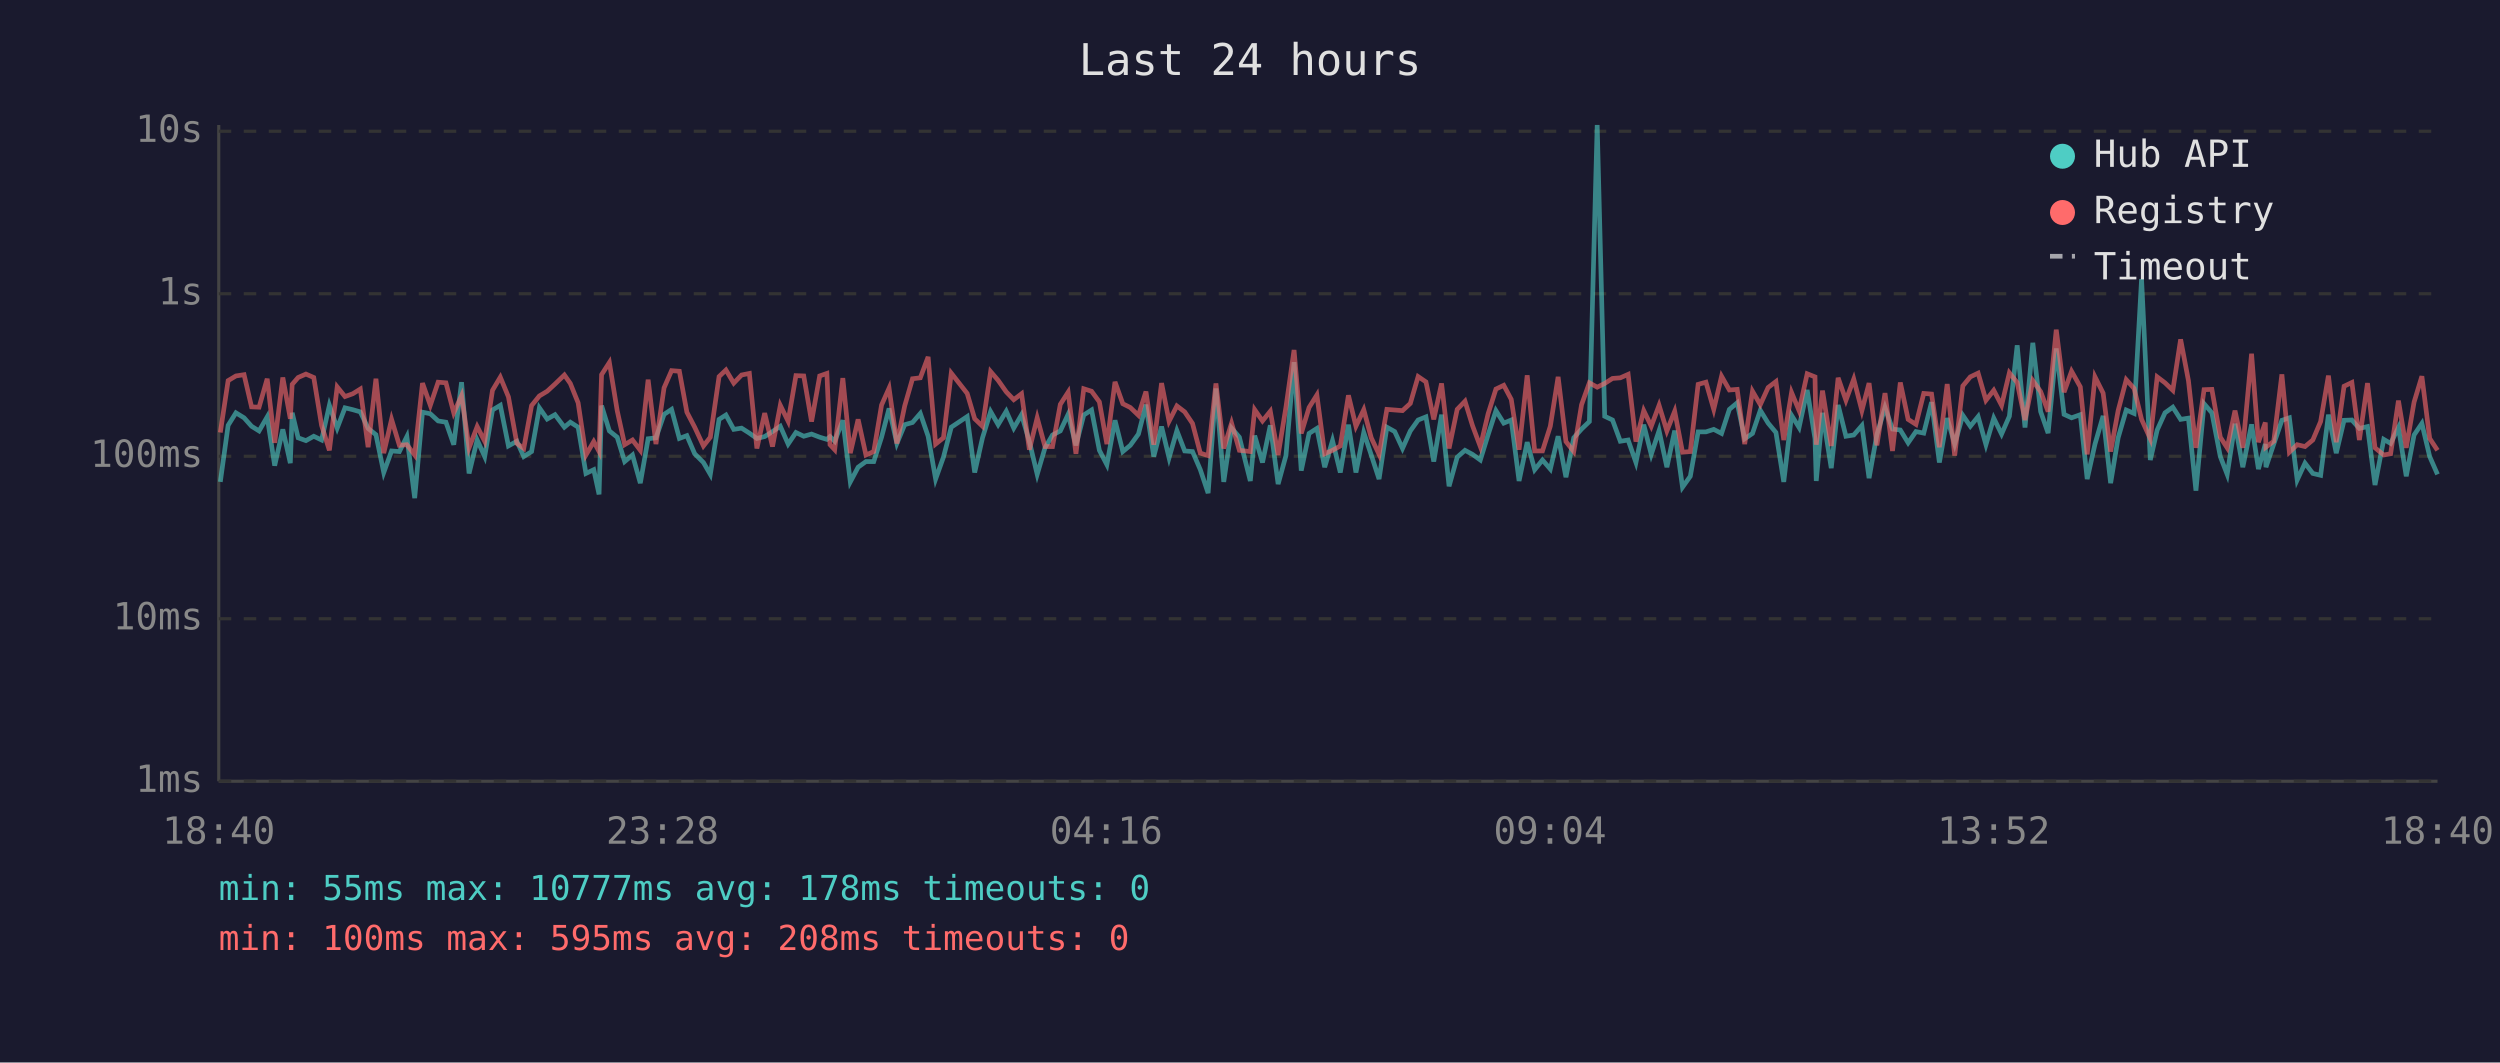
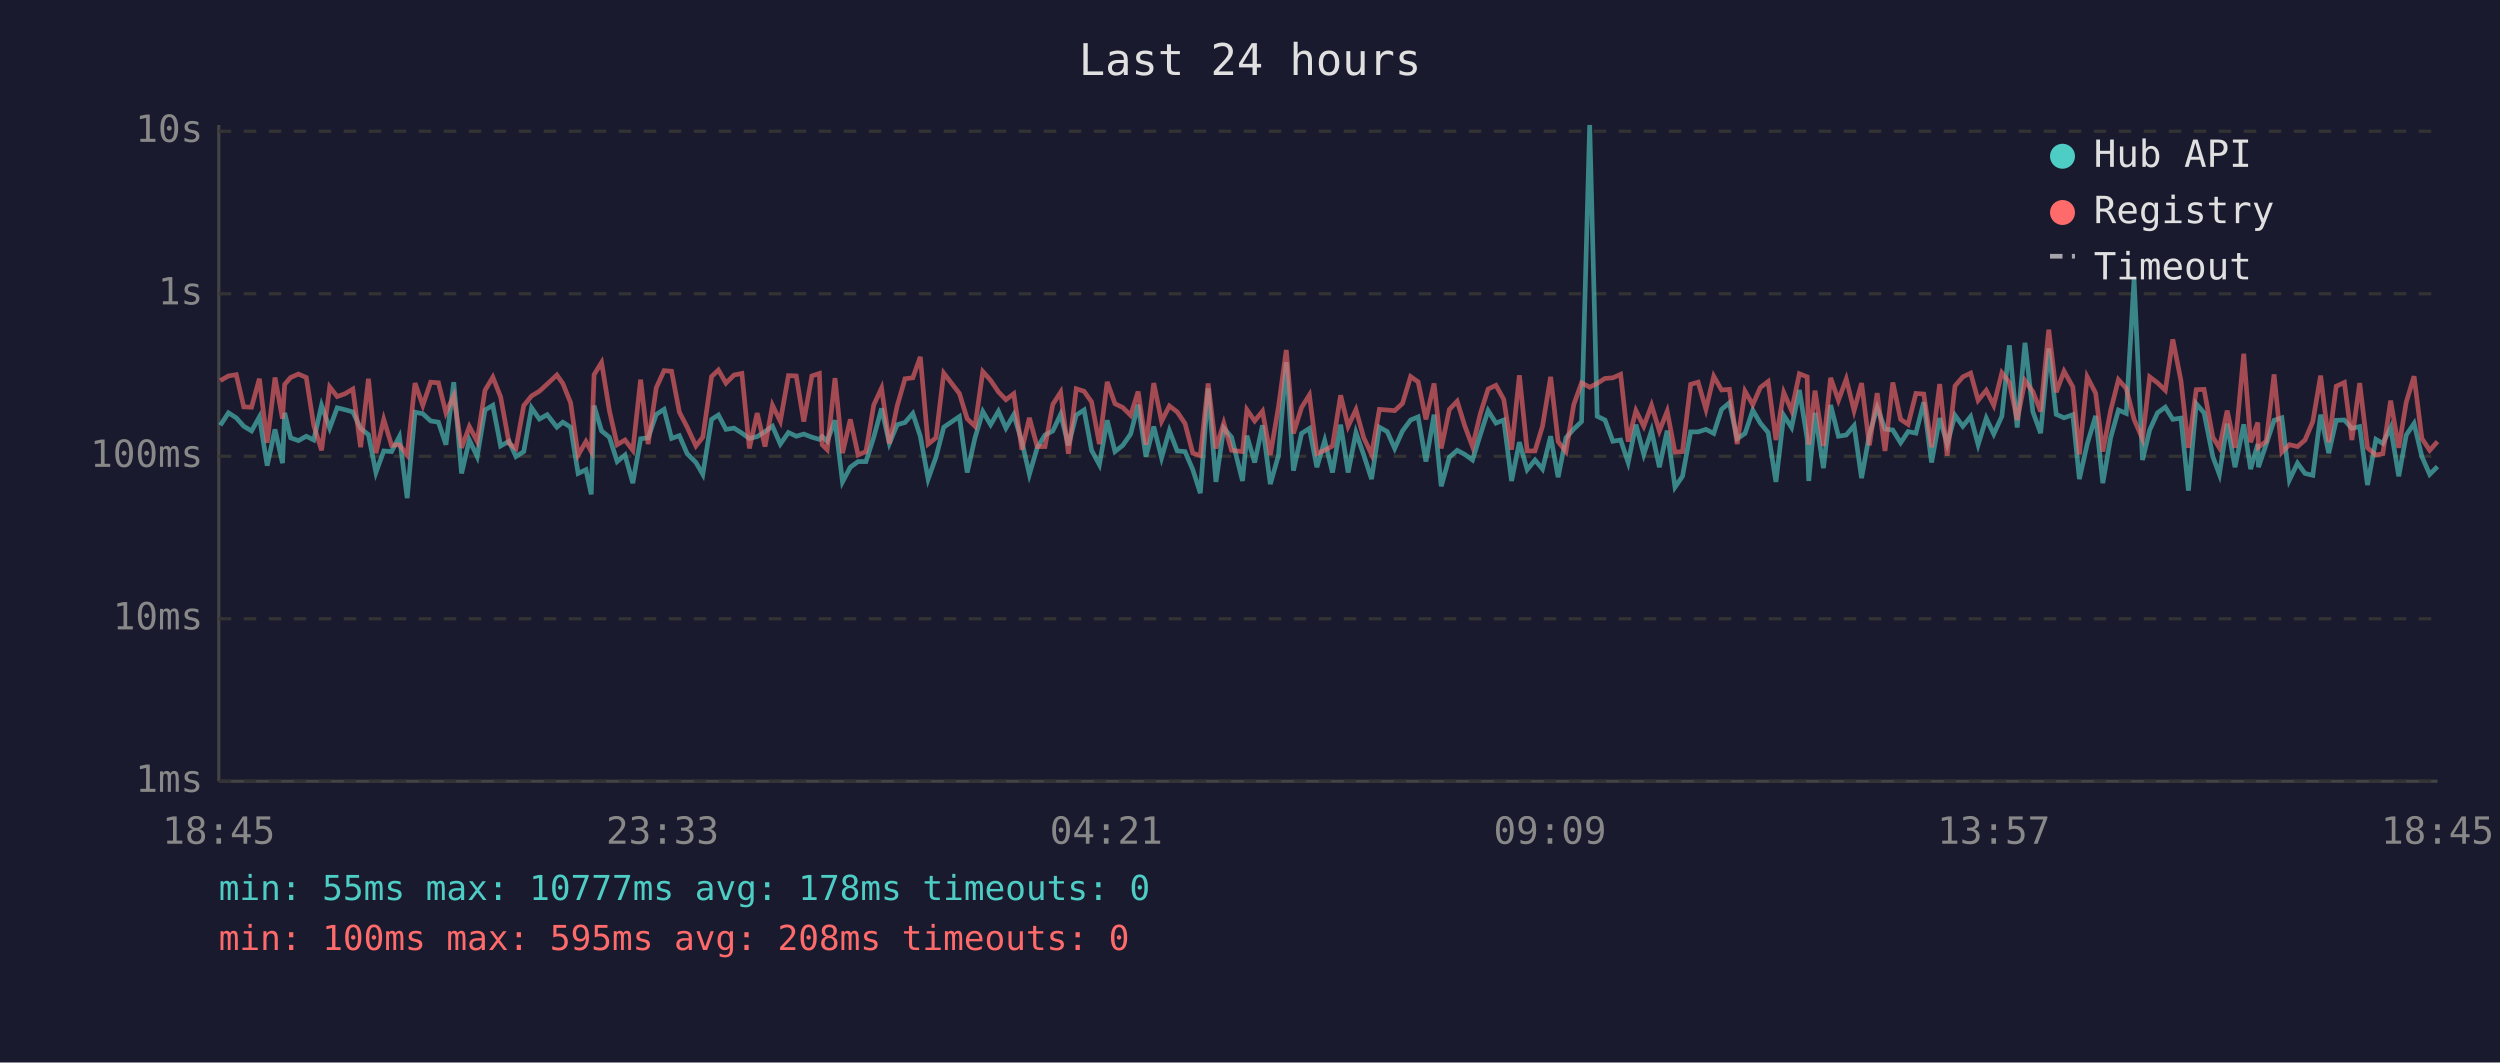
<svg xmlns="http://www.w3.org/2000/svg" viewBox="0 0 800 340" font-family="monospace" font-size="12">
  <rect width="800" height="340" fill="#1a1a2e" />
  <text x="400" y="24" fill="#e0e0e0" font-size="14" text-anchor="middle">Last 24 hours</text>
  <line x1="70" y1="40" x2="70" y2="250" stroke="#444" stroke-width="1" />
  <line x1="70" y1="250" x2="780" y2="250" stroke="#444" stroke-width="1" />
  <line x1="70" y1="250" x2="780" y2="250" stroke="#333" stroke-width="1" stroke-dasharray="4" />
  <text x="65" y="250" fill="#888" text-anchor="end" dominant-baseline="middle">1ms</text>
  <line x1="70" y1="198" x2="780" y2="198" stroke="#333" stroke-width="1" stroke-dasharray="4" />
  <text x="65" y="198" fill="#888" text-anchor="end" dominant-baseline="middle">10ms</text>
  <line x1="70" y1="146" x2="780" y2="146" stroke="#333" stroke-width="1" stroke-dasharray="4" />
  <text x="65" y="146" fill="#888" text-anchor="end" dominant-baseline="middle">100ms</text>
  <line x1="70" y1="94" x2="780" y2="94" stroke="#333" stroke-width="1" stroke-dasharray="4" />
  <text x="65" y="94" fill="#888" text-anchor="end" dominant-baseline="middle">1s</text>
  <line x1="70" y1="42" x2="780" y2="42" stroke="#333" stroke-width="1" stroke-dasharray="4" />
  <text x="65" y="42" fill="#888" text-anchor="end" dominant-baseline="middle">10s</text>
-   <text x="70" y="270" fill="#888" text-anchor="middle">18:40</text>
-   <text x="212" y="270" fill="#888" text-anchor="middle">23:28</text>
-   <text x="354" y="270" fill="#888" text-anchor="middle">04:16</text>
-   <text x="496" y="270" fill="#888" text-anchor="middle">09:04</text>
-   <text x="638" y="270" fill="#888" text-anchor="middle">13:52</text>
-   <text x="780" y="270" fill="#888" text-anchor="middle">18:40</text>
-   <polyline points="70.5,154.2 73.0,136.1 75.5,132.1 78.1,133.7 80.5,136.4 82.9,137.9 85.5,133.4 87.9,149.0 90.5,137.4 92.9,148.2 93.5,132.1 95.4,140.1 97.9,141.0 100.4,139.6 102.9,140.8 105.4,129.7 107.9,137.0 110.4,130.5 112.9,131.1 115.3,131.8 117.8,137.1 120.3,139.1 122.8,151.2 125.3,144.3 127.8,144.5 130.2,139.7 132.7,159.4 135.2,131.9 137.7,132.4 140.2,134.7 142.7,135.1 145.2,142.3 147.7,122.3 150.1,151.5 152.7,140.8 155.1,146.1 157.6,131.2 160.1,129.7 162.7,142.7 165.4,141.2 167.6,146.1 170.1,144.5 172.6,130.5 175.1,134.1 177.6,132.7 180.6,136.7 182.5,135.1 185.0,136.7 187.5,151.5 190.0,150.3 191.7,158.2 192.5,129.8 195.0,137.9 197.5,139.9 199.9,147.7 202.4,145.6 204.9,154.6 207.4,140.4 209.9,140.1 212.5,132.6 214.9,131.0 217.4,140.3 219.8,139.4 222.3,145.2 225.1,148.0 227.3,151.8 230.1,134.2 232.3,132.8 234.8,137.4 237.3,137.0 239.8,138.6 242.2,140.3 244.7,139.7 247.2,138.1 249.7,136.4 252.2,142.1 254.7,138.4 257.2,139.6 259.7,138.9 262.3,139.9 264.6,140.6 265.6,139.7 267.1,141.2 269.7,134.5 272.1,154.2 274.6,149.5 277.1,147.7 279.6,147.7 282.1,139.9 284.5,130.7 287.0,141.9 289.5,135.9 292.0,135.2 294.5,132.3 297.0,139.6 299.4,153.3 301.9,146.3 304.4,136.7 309.5,133.3 311.9,151.2 314.4,140.1 317.0,131.7 319.4,135.9 322.0,131.6 324.4,137.0 326.9,132.7 329.4,141.3 331.9,151.8 334.4,143.3 336.8,139.2 339.3,137.9 341.8,132.6 344.3,142.5 346.8,132.8 349.3,131.2 351.8,144.1 354.2,148.7 356.8,134.5 359.3,144.5 361.7,142.5 364.3,138.9 366.7,129.5 369.2,146.1 371.7,136.5 374.1,146.5 376.6,137.8 379.1,144.3 381.6,144.5 384.1,150.3 386.6,157.8 389.1,124.3 391.6,154.2 394.1,137.0 396.6,139.9 400.1,153.9 401.5,139.4 404.0,148.0 406.5,136.1 409.0,154.9 411.5,145.8 414.1,115.9 416.4,150.6 418.9,138.7 421.4,137.1 423.9,149.5 426.4,141.0 428.9,151.2 431.5,135.9 433.9,151.2 436.4,138.4 438.8,145.6 441.3,153.3 443.8,136.7 446.3,138.1 448.8,143.5 451.3,137.9 453.8,134.4 456.3,133.4 458.8,147.7 461.3,132.7 463.7,155.6 466.3,146.3 468.8,144.1 471.2,145.4 473.7,147.2 476.2,139.1 478.7,131.4 481.2,135.4 483.6,134.4 486.1,153.9 488.7,141.5 491.1,150.3 493.6,147.2 496.1,150.1 498.6,139.6 501.1,152.7 503.6,140.1 506.1,137.3 508.6,134.9 511.1,40.0 513.5,133.2 516.0,134.4 518.5,141.2 521.0,140.8 523.5,148.0 526.0,135.9 528.4,145.4 530.9,137.8 533.4,149.5 535.9,137.8 538.4,155.9 540.9,152.4 543.4,138.2 545.9,138.2 548.4,137.4 550.9,138.7 553.4,131.0 555.9,128.9 558.3,140.4 560.8,138.7 563.3,131.3 565.8,135.4 568.3,138.4 570.8,154.2 573.3,132.9 575.7,136.8 578.3,124.8 580.8,140.4 581.2,153.9 583.2,132.1 586.0,149.8 588.2,129.6 590.7,139.6 593.2,139.2 595.8,136.2 598.1,153.0 600.6,139.1 603.2,130.4 605.6,137.3 608.1,137.6 610.6,141.7 613.1,138.1 615.6,138.6 618.1,128.7 620.6,148.0 623.1,133.8 625.5,142.1 628.1,132.9 630.5,136.4 633.0,133.3 635.5,142.3 638.0,133.8 640.5,138.9 643.0,133.2 645.5,110.5 648.0,136.8 650.5,109.7 653.0,131.7 655.4,138.6 658.0,111.5 660.5,132.6 662.9,133.7 665.7,132.7 667.9,153.3 670.4,142.1 673.0,133.1 675.4,154.6 677.8,140.1 680.4,131.2 682.9,132.3 685.3,89.3 688.1,147.2 690.3,137.6 692.8,132.1 695.3,130.3 697.8,134.2 700.3,133.8 702.7,157.0 705.3,129.2 707.8,132.1 710.5,146.1 712.7,151.8 715.2,135.6 717.7,149.5 720.5,135.8 722.7,150.1 724.9,142.1 725.1,149.5 727.6,142.1 730.2,134.5 732.6,133.7 735.1,153.6 737.6,148.2 740.1,151.5 742.6,152.1 745.1,132.7 747.6,145.0 750.1,134.5 752.6,134.4 755.0,137.1 757.6,136.5 760.0,155.2 762.8,140.6 765.0,141.9 767.5,136.8 770.0,152.4 772.5,139.2 775.0,135.5 777.5,146.1 780.0,151.8" fill="none" stroke="#4ecdc4" stroke-width="1.5" opacity="0.6" />
-   <polyline points="70.5,138.4 73.0,121.8 75.5,120.3 78.1,119.9 80.5,130.2 82.9,130.3 85.5,121.2 87.9,141.7 90.5,120.8 92.9,134.0 93.5,123.0 95.4,120.8 97.9,119.7 100.4,120.8 102.9,136.1 105.4,144.1 107.9,123.8 110.4,126.9 112.9,126.0 115.3,124.5 117.8,143.1 120.3,121.2 122.8,145.0 125.3,134.2 127.8,142.5 130.2,142.3 132.7,145.6 135.2,122.6 137.7,129.7 140.2,122.3 142.7,122.5 145.2,132.1 147.7,126.6 150.1,143.3 152.7,136.5 155.1,141.2 157.6,124.9 160.1,120.7 162.7,127.0 165.4,141.9 167.6,143.5 170.1,129.8 172.6,126.7 175.1,125.2 177.6,122.9 180.6,120.0 182.5,122.7 185.0,128.9 187.5,145.6 190.0,141.3 191.7,144.5 192.5,119.9 195.0,116.0 197.5,131.4 199.9,142.3 202.4,140.8 204.9,144.1 207.4,121.5 209.9,142.1 212.5,124.1 214.9,118.6 217.4,118.8 219.8,131.9 222.3,136.7 225.1,142.7 227.3,139.9 230.1,120.5 232.3,118.4 234.8,122.6 237.3,120.0 239.8,119.5 242.2,143.5 244.7,132.2 247.2,142.9 249.7,129.7 252.2,134.8 254.7,120.2 257.2,120.3 259.7,134.9 262.3,120.3 264.6,119.5 265.6,142.3 267.1,143.9 269.7,121.0 272.1,145.0 274.6,134.2 277.1,145.6 279.6,144.5 282.1,129.6 284.5,124.2 287.0,141.9 289.5,129.9 292.0,121.2 294.5,120.9 297.0,114.2 299.4,142.1 301.9,140.1 304.4,119.4 309.5,125.9 311.9,134.0 314.4,136.4 317.0,118.9 319.4,121.7 322.0,125.4 324.4,127.9 326.9,126.0 329.4,143.9 331.9,133.7 334.4,142.9 336.8,142.9 339.3,129.4 341.8,125.5 344.3,145.2 346.8,124.4 349.3,125.2 351.8,128.6 354.2,142.1 356.8,122.2 359.3,129.2 361.7,130.4 364.3,132.9 366.7,125.3 369.2,142.3 371.7,122.6 374.1,134.8 376.6,129.9 379.1,131.8 381.6,135.5 384.1,145.0 386.6,145.8 389.1,122.7 391.6,143.5 394.1,135.4 396.6,144.1 400.1,144.5 401.5,131.1 404.0,134.7 406.5,131.6 409.0,145.6 411.5,130.3 414.1,112.0 416.4,138.7 418.9,130.4 421.4,126.4 423.9,145.2 426.4,144.1 428.9,142.7 431.5,126.5 433.9,136.4 436.4,131.1 438.8,140.1 441.3,145.4 443.8,131.0 446.3,131.2 448.8,131.4 451.3,129.1 453.8,120.5 456.3,122.2 458.8,134.2 461.3,122.7 463.7,143.5 466.3,131.0 468.8,128.4 471.2,136.2 473.7,142.9 476.2,132.4 478.7,124.5 481.2,123.3 483.6,127.8 486.1,143.9 488.7,120.1 491.1,144.3 493.6,144.3 496.1,136.4 498.6,120.6 501.1,141.3 503.6,144.5 506.1,129.5 508.6,122.5 511.1,123.9 513.5,122.7 516.0,121.1 518.5,120.9 521.0,119.8 523.5,141.3 526.0,131.4 528.4,136.4 530.9,129.7 533.4,137.9 535.9,131.6 538.4,144.7 540.9,144.5 543.4,123.0 545.9,122.3 548.4,131.0 550.9,120.4 553.4,124.8 555.9,124.6 558.3,142.1 560.8,125.2 563.3,129.5 565.8,124.0 568.3,122.1 570.8,140.8 573.3,125.6 575.7,131.4 578.3,119.6 580.8,120.6 581.2,142.3 583.2,125.0 586.0,142.7 588.2,120.9 590.7,128.1 593.2,121.3 595.8,131.4 598.1,122.6 600.6,142.5 603.2,125.8 605.6,144.3 608.1,122.4 610.6,134.2 613.1,135.8 615.6,125.9 618.1,126.1 620.6,143.1 623.1,122.9 625.5,145.8 628.1,123.5 630.5,120.6 633.0,119.4 635.5,128.1 638.0,124.9 640.5,129.7 643.0,119.3 645.5,122.4 648.0,134.4 650.5,121.8 653.0,125.3 655.4,131.7 658.0,105.5 660.5,125.5 662.9,118.8 665.7,123.8 667.9,145.4 670.4,120.6 673.0,125.8 675.4,144.5 677.8,131.4 680.4,121.5 682.9,124.3 685.3,134.2 688.1,140.4 690.3,120.6 692.8,122.5 695.3,124.9 697.8,108.6 700.3,121.8 702.7,143.3 705.3,124.7 707.8,124.6 710.5,139.9 712.7,143.3 715.2,131.4 717.7,143.3 720.5,113.2 722.7,141.5 724.9,135.2 725.1,143.1 727.6,141.2 730.2,119.8 732.6,144.7 735.1,142.3 737.6,142.9 740.1,140.8 742.6,134.9 745.1,120.2 747.6,141.5 750.1,123.6 752.6,122.4 755.0,140.8 757.6,122.6 760.0,143.3 762.8,145.6 765.0,145.2 767.5,128.2 770.0,143.3 772.5,128.7 775.0,120.4 777.5,140.3 780.0,144.1" fill="none" stroke="#ff6b6b" stroke-width="1.5" opacity="0.6" />
+   <text x="70" y="270" fill="#888" text-anchor="middle">18:45</text>
+   <text x="212" y="270" fill="#888" text-anchor="middle">23:33</text>
+   <text x="354" y="270" fill="#888" text-anchor="middle">04:21</text>
+   <text x="496" y="270" fill="#888" text-anchor="middle">09:09</text>
+   <text x="638" y="270" fill="#888" text-anchor="middle">13:57</text>
+   <text x="780" y="270" fill="#888" text-anchor="middle">18:45</text>
+   <polyline points="70.5,136.1 73.1,132.1 75.6,133.7 78.0,136.4 80.5,137.9 83.0,133.4 85.5,149.0 88.0,137.4 90.4,148.2 91.1,132.1 93.0,140.1 95.5,141.0 98.0,139.6 100.4,140.8 102.9,129.7 105.5,137.0 107.9,130.5 110.4,131.1 112.9,131.8 115.4,137.1 117.9,139.1 120.3,151.2 122.8,144.3 125.3,144.5 127.8,139.7 130.3,159.4 132.8,131.9 135.3,132.4 137.8,134.7 140.3,135.1 142.7,142.3 145.2,122.3 147.7,151.5 150.2,140.8 152.7,146.1 155.2,131.2 157.7,129.7 160.2,142.7 162.9,141.2 165.1,146.1 167.6,144.5 170.1,130.5 172.6,134.1 175.1,132.7 178.2,136.7 180.1,135.1 182.6,136.7 185.0,151.5 187.5,150.3 189.2,158.2 190.1,129.8 192.5,137.9 195.0,139.9 197.5,147.7 200.0,145.6 202.5,154.6 205.0,140.4 207.4,140.1 210.0,132.6 212.5,131.0 214.9,140.3 217.4,139.4 219.9,145.2 222.7,148.0 224.9,151.8 227.7,134.2 229.9,132.8 232.3,137.4 234.9,137.0 237.4,138.6 239.8,140.3 242.3,139.7 244.8,138.1 247.2,136.4 249.7,142.1 252.3,138.4 254.8,139.6 257.2,138.9 259.8,139.9 262.2,140.6 263.1,139.7 264.7,141.2 267.2,134.5 269.6,154.2 272.1,149.5 274.6,147.7 277.1,147.7 279.6,139.9 282.1,130.7 284.6,141.9 287.1,135.9 289.6,135.2 292.1,132.3 294.5,139.6 297.0,153.3 299.5,146.3 302.0,136.7 307.0,133.3 309.5,151.2 312.0,140.1 314.5,131.7 317.0,135.9 319.5,131.6 321.9,137.0 324.4,132.7 327.0,141.3 329.4,151.8 331.9,143.3 334.4,139.2 336.9,137.9 339.4,132.6 341.9,142.5 344.4,132.8 346.9,131.2 349.3,144.1 351.8,148.7 354.3,134.5 356.8,144.5 359.3,142.5 361.8,138.9 364.2,129.5 366.7,146.1 369.2,136.5 371.7,146.5 374.2,137.8 376.7,144.3 379.2,144.5 381.7,150.3 384.1,157.8 386.6,124.3 389.1,154.2 391.6,137.0 394.1,139.9 397.6,153.9 399.0,139.4 401.5,148.0 404.0,136.1 406.5,154.9 409.1,145.8 411.6,115.9 413.9,150.6 416.5,138.7 419.0,137.1 421.4,149.5 423.9,141.0 426.4,151.2 429.0,135.9 431.4,151.2 433.9,138.4 436.4,145.6 438.9,153.3 441.4,136.7 443.9,138.1 446.3,143.5 448.8,137.9 451.4,134.4 453.8,133.4 456.3,147.7 458.9,132.7 461.2,155.6 463.8,146.3 466.3,144.1 468.7,145.4 471.2,147.2 473.7,139.1 476.2,131.4 478.7,135.4 481.2,134.4 483.7,153.9 486.2,141.5 488.7,150.3 491.2,147.2 493.6,150.1 496.2,139.6 498.6,152.7 501.1,140.1 503.6,137.3 506.1,134.9 508.7,40.0 511.1,133.2 513.6,134.4 516.1,141.2 518.6,140.8 521.0,148.0 523.5,135.9 526.0,145.4 528.5,137.8 531.0,149.5 533.5,137.8 536.0,155.9 538.4,152.4 541.0,138.2 543.4,138.2 545.9,137.4 548.4,138.7 550.9,131.0 553.4,128.9 555.9,140.4 558.4,138.7 560.9,131.3 563.3,135.4 565.8,138.4 568.3,154.2 570.8,132.9 573.3,136.8 575.8,124.8 578.3,140.4 578.8,153.9 580.8,132.1 583.5,149.8 585.8,129.6 588.3,139.6 590.8,139.2 593.3,136.2 595.7,153.0 598.2,139.1 600.7,130.4 603.2,137.3 605.7,137.6 608.2,141.7 610.6,138.1 613.1,138.6 615.6,128.7 618.1,148.0 620.7,133.8 623.1,142.1 625.6,132.9 628.1,136.4 630.6,133.3 633.0,142.3 635.6,133.8 638.0,138.9 640.6,133.2 643.0,110.5 645.5,136.8 648.0,109.7 650.5,131.7 653.0,138.6 655.6,111.5 658.0,132.6 660.5,133.7 663.3,132.7 665.4,153.3 667.9,142.1 670.6,133.1 672.9,154.6 675.4,140.1 677.9,131.2 680.4,132.3 682.9,89.3 685.6,147.2 687.9,137.6 690.4,132.1 692.9,130.3 695.3,134.2 697.9,133.8 700.3,157.0 702.8,129.2 705.3,132.1 708.1,146.1 710.2,151.8 712.7,135.6 715.2,149.5 718.0,135.8 720.2,150.1 722.5,142.1 722.7,149.5 725.2,142.1 727.7,134.5 730.2,133.7 732.6,153.6 735.2,148.2 737.6,151.5 740.1,152.1 742.6,132.7 745.2,145.0 747.6,134.5 750.2,134.4 752.6,137.1 755.1,136.5 757.6,155.2 760.3,140.6 762.5,141.9 765.0,136.8 767.6,152.4 770.0,139.2 772.5,135.5 775.0,146.1 777.5,151.8 780.0,149.3" fill="none" stroke="#4ecdc4" stroke-width="1.5" opacity="0.6" />
+   <polyline points="70.5,121.8 73.1,120.3 75.6,119.9 78.0,130.2 80.5,130.3 83.0,121.2 85.5,141.7 88.0,120.8 90.4,134.0 91.1,123.0 93.0,120.8 95.5,119.7 98.0,120.8 100.4,136.1 102.9,144.1 105.5,123.8 107.9,126.9 110.4,126.0 112.9,124.5 115.4,143.1 117.9,121.2 120.3,145.0 122.8,134.2 125.3,142.5 127.8,142.3 130.3,145.6 132.8,122.6 135.3,129.7 137.8,122.3 140.3,122.5 142.7,132.1 145.2,126.6 147.7,143.3 150.2,136.5 152.7,141.2 155.2,124.9 157.7,120.7 160.2,127.0 162.9,141.9 165.1,143.5 167.6,129.8 170.1,126.7 172.6,125.2 175.1,122.9 178.2,120.0 180.1,122.7 182.6,128.9 185.0,145.6 187.5,141.3 189.2,144.5 190.1,119.9 192.5,116.0 195.0,131.4 197.5,142.3 200.0,140.8 202.5,144.1 205.0,121.5 207.4,142.1 210.0,124.1 212.5,118.6 214.9,118.8 217.4,131.9 219.9,136.7 222.7,142.7 224.9,139.9 227.7,120.5 229.9,118.4 232.3,122.6 234.9,120.0 237.4,119.5 239.8,143.5 242.3,132.2 244.8,142.9 247.2,129.7 249.7,134.8 252.3,120.2 254.8,120.3 257.2,134.9 259.8,120.3 262.2,119.5 263.1,142.3 264.7,143.9 267.2,121.0 269.6,145.0 272.1,134.2 274.6,145.6 277.1,144.5 279.6,129.6 282.1,124.2 284.6,141.9 287.1,129.9 289.6,121.2 292.1,120.9 294.5,114.2 297.0,142.1 299.5,140.1 302.0,119.4 307.0,125.9 309.5,134.0 312.0,136.4 314.5,118.9 317.0,121.7 319.5,125.4 321.9,127.9 324.4,126.0 327.0,143.9 329.4,133.7 331.9,142.9 334.4,142.9 336.9,129.4 339.4,125.5 341.9,145.2 344.4,124.4 346.9,125.2 349.3,128.6 351.8,142.1 354.3,122.2 356.8,129.2 359.3,130.4 361.8,132.9 364.2,125.3 366.7,142.3 369.2,122.6 371.7,134.8 374.2,129.9 376.7,131.8 379.2,135.5 381.7,145.0 384.1,145.8 386.6,122.7 389.1,143.5 391.6,135.4 394.1,144.1 397.6,144.5 399.0,131.1 401.5,134.7 404.0,131.6 406.5,145.6 409.1,130.3 411.6,112.0 413.9,138.7 416.5,130.4 419.0,126.4 421.4,145.2 423.9,144.1 426.4,142.7 429.0,126.5 431.4,136.4 433.9,131.1 436.4,140.1 438.9,145.4 441.4,131.0 443.9,131.2 446.3,131.4 448.8,129.1 451.4,120.5 453.8,122.2 456.3,134.2 458.9,122.7 461.2,143.5 463.8,131.0 466.3,128.4 468.7,136.2 471.2,142.9 473.7,132.4 476.2,124.5 478.7,123.3 481.2,127.8 483.7,143.9 486.2,120.1 488.7,144.3 491.2,144.3 493.6,136.4 496.2,120.6 498.6,141.3 501.1,144.5 503.6,129.5 506.1,122.5 508.7,123.9 511.1,122.7 513.6,121.1 516.1,120.9 518.6,119.8 521.0,141.3 523.5,131.4 526.0,136.4 528.5,129.7 531.0,137.9 533.5,131.6 536.0,144.7 538.4,144.5 541.0,123.0 543.4,122.3 545.9,131.0 548.4,120.4 550.9,124.8 553.4,124.6 555.9,142.1 558.4,125.2 560.9,129.5 563.3,124.0 565.8,122.1 568.3,140.8 570.8,125.6 573.3,131.4 575.8,119.6 578.3,120.6 578.8,142.3 580.8,125.0 583.5,142.7 585.8,120.9 588.3,128.1 590.8,121.3 593.3,131.4 595.7,122.6 598.2,142.5 600.7,125.8 603.2,144.3 605.7,122.4 608.2,134.2 610.6,135.8 613.1,125.9 615.6,126.1 618.1,143.1 620.7,122.9 623.1,145.8 625.6,123.5 628.1,120.6 630.6,119.4 633.0,128.1 635.6,124.9 638.0,129.7 640.6,119.3 643.0,122.4 645.5,134.4 648.0,121.8 650.5,125.3 653.0,131.7 655.6,105.5 658.0,125.5 660.5,118.8 663.3,123.8 665.4,145.4 667.9,120.6 670.6,125.8 672.9,144.5 675.4,131.4 677.9,121.5 680.4,124.3 682.9,134.2 685.6,140.4 687.9,120.6 690.4,122.5 692.9,124.9 695.3,108.6 697.9,121.8 700.3,143.3 702.8,124.7 705.3,124.6 708.1,139.9 710.2,143.3 712.7,131.4 715.2,143.3 718.0,113.2 720.2,141.5 722.5,135.2 722.7,143.1 725.2,141.2 727.7,119.8 730.2,144.7 732.6,142.3 735.2,142.9 737.6,140.8 740.1,134.9 742.6,120.2 745.2,141.5 747.6,123.6 750.2,122.4 752.6,140.8 755.1,122.6 757.6,143.3 760.3,145.6 762.5,145.2 765.0,128.2 767.6,143.3 770.0,128.7 772.5,120.4 775.0,140.3 777.5,144.1 780.0,141.3" fill="none" stroke="#ff6b6b" stroke-width="1.5" opacity="0.6" />
  <circle cx="660" cy="50" r="4" fill="#4ecdc4" />
  <text x="670" y="50" fill="#e0e0e0" dominant-baseline="middle">Hub API</text>
  <circle cx="660" cy="68" r="4" fill="#ff6b6b" />
  <text x="670" y="68" fill="#e0e0e0" dominant-baseline="middle">Registry</text>
  <line x1="656" y1="82" x2="664" y2="82" stroke="#e0e0e0" stroke-width="1.5" stroke-dasharray="4,3" opacity="0.7" />
  <text x="670" y="86" fill="#e0e0e0" dominant-baseline="middle">Timeout</text>
  <text x="70" y="288" fill="#4ecdc4" font-size="11">min: 55ms  max: 10777ms  avg: 178ms  timeouts: 0</text>
  <text x="70" y="304" fill="#ff6b6b" font-size="11">min: 100ms  max: 595ms  avg: 208ms  timeouts: 0</text>
</svg>
